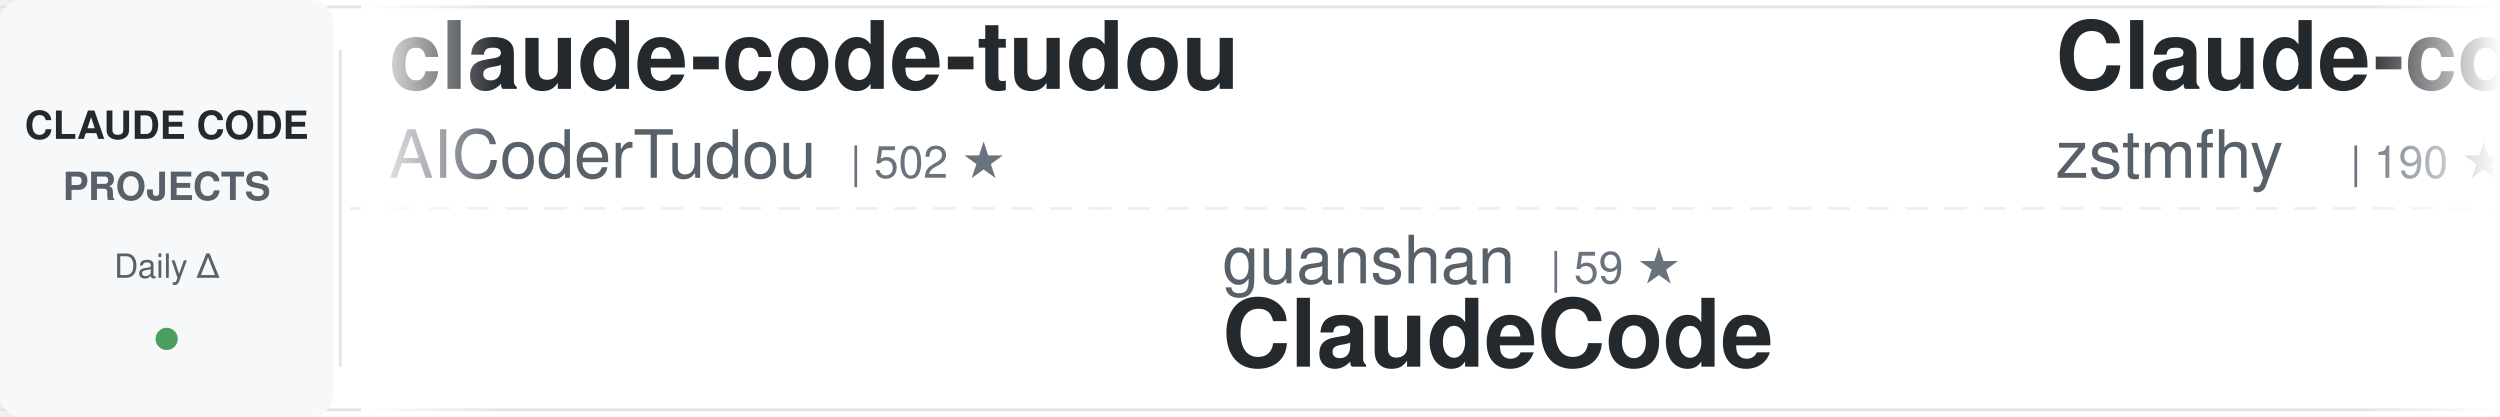
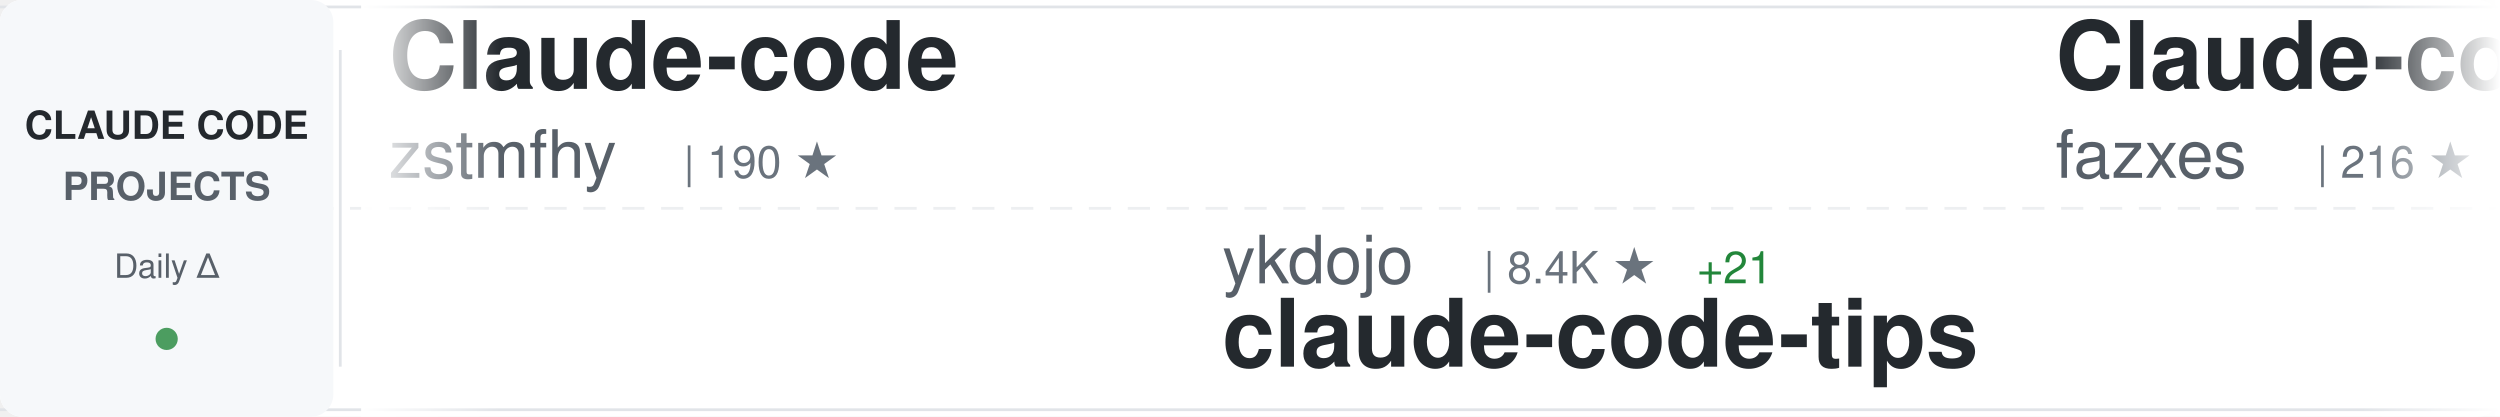
<svg xmlns="http://www.w3.org/2000/svg" width="900" height="150">
  <defs>
    <linearGradient id="awesomeLeftFade" x1="0%" y1="0%" x2="100%" y2="0%">
      <stop offset="0%" style="stop-color:#ffffff;stop-opacity:1" />
      <stop offset="100%" style="stop-color:#ffffff;stop-opacity:0" />
    </linearGradient>
    <linearGradient id="awesomeRightFade" x1="0%" y1="0%" x2="100%" y2="0%">
      <stop offset="0%" style="stop-color:#ffffff;stop-opacity:0" />
      <stop offset="100%" style="stop-color:#ffffff;stop-opacity:1" />
    </linearGradient>
  </defs>
  <rect width="900" height="150" fill="#ffffff" rx="8" />
  <rect x="0" y="2" width="900" height="1" fill="#e1e4e8" />
  <rect x="0" y="147" width="900" height="1" fill="#e1e4e8" />
  <line x1="0" y1="75" x2="900" y2="75" stroke="#e1e4e8" stroke-width="1" stroke-dasharray="8 6" opacity="0.6" />
  <rect x="0" y="0" width="120" height="150" fill="#f6f8fa" rx="8" />
  <text x="60" y="50" font-family="-apple-system, BlinkMacSystemFont, 'Segoe UI', Helvetica, Arial, sans-serif" font-size="14" font-weight="600" fill="#24292e" text-anchor="middle">CLAUDE CODE</text>
  <text x="60" y="72" font-family="-apple-system, BlinkMacSystemFont, 'Segoe UI', Helvetica, Arial, sans-serif" font-size="14" font-weight="600" fill="#586069" text-anchor="middle">PROJECTS</text>
  <text x="60" y="100" font-family="-apple-system, BlinkMacSystemFont, 'Segoe UI', Helvetica, Arial, sans-serif" font-size="12" font-weight="500" fill="#586069" text-anchor="middle">Daily Δ</text>
  <circle cx="60" cy="122" r="4" fill="#22863a" opacity="0.8" />
  <rect x="122" y="18" width="1" height="114" fill="#e1e4e8" />
  <clipPath id="awesomeTickerClip">
    <rect x="130" y="0" width="770" height="150" />
  </clipPath>
  <g clip-path="url(#awesomeTickerClip)">
    <g id="awesomeTickerItems">
      <animateTransform attributeName="transform" attributeType="XML" type="translate" from="0 0" to="-3000 0" dur="54s" repeatCount="indefinite" />
      <g transform="translate(0, 0)">
-         <text x="140" y="32" font-family="-apple-system, BlinkMacSystemFont, 'Segoe UI', Helvetica, Arial, sans-serif" font-size="34" font-weight="600" fill="#24292e">claude-code-tudou</text>
-         <text x="140" y="64" font-family="-apple-system, BlinkMacSystemFont, 'Segoe UI', Helvetica, Arial, sans-serif" font-size="24" font-weight="400" fill="#586069">AICoderTudou</text>
-         <text x="306" y="64" font-family="-apple-system, BlinkMacSystemFont, 'Segoe UI', Helvetica, Arial, sans-serif" font-size="16" font-weight="500" fill="#6a737d">| 502 ★</text>
-       </g>
-       <g transform="translate(300, 0)">
-         <text x="140" y="102" font-family="-apple-system, BlinkMacSystemFont, 'Segoe UI', Helvetica, Arial, sans-serif" font-size="24" font-weight="400" fill="#586069">guanshan</text>
-         <text x="258" y="102" font-family="-apple-system, BlinkMacSystemFont, 'Segoe UI', Helvetica, Arial, sans-serif" font-size="16" font-weight="500" fill="#6a737d">| 59 ★</text>
-         <text x="140" y="132" font-family="-apple-system, BlinkMacSystemFont, 'Segoe UI', Helvetica, Arial, sans-serif" font-size="34" font-weight="600" fill="#24292e">ClaudeCode</text>
-       </g>
-       <g transform="translate(600, 0)">
        <text x="140" y="32" font-family="-apple-system, BlinkMacSystemFont, 'Segoe UI', Helvetica, Arial, sans-serif" font-size="34" font-weight="600" fill="#24292e">Claude-code</text>
        <text x="140" y="64" font-family="-apple-system, BlinkMacSystemFont, 'Segoe UI', Helvetica, Arial, sans-serif" font-size="24" font-weight="400" fill="#586069">zstmfhy</text>
        <text x="246" y="64" font-family="-apple-system, BlinkMacSystemFont, 'Segoe UI', Helvetica, Arial, sans-serif" font-size="16" font-weight="500" fill="#6a737d">| 190 ★</text>
      </g>
+       <g transform="translate(300, 0)">
+         <text x="140" y="102" font-family="-apple-system, BlinkMacSystemFont, 'Segoe UI', Helvetica, Arial, sans-serif" font-size="24" font-weight="400" fill="#586069">ykdojo</text>
+         <text x="234" y="102" font-family="-apple-system, BlinkMacSystemFont, 'Segoe UI', Helvetica, Arial, sans-serif" font-size="16" font-weight="500" fill="#6a737d">| 8.4K ★</text>
+         <text x="311" y="102" font-family="-apple-system, BlinkMacSystemFont, 'Segoe UI', Helvetica, Arial, sans-serif" font-size="16" font-weight="500" fill="#22863a"> +21</text>
+         <text x="140" y="132" font-family="-apple-system, BlinkMacSystemFont, 'Segoe UI', Helvetica, Arial, sans-serif" font-size="34" font-weight="600" fill="#24292e">claude-code-tips</text>
+       </g>
+       <g transform="translate(600, 0)">
+         <text x="140" y="32" font-family="-apple-system, BlinkMacSystemFont, 'Segoe UI', Helvetica, Arial, sans-serif" font-size="34" font-weight="600" fill="#24292e">Claude-code</text>
+         <text x="140" y="64" font-family="-apple-system, BlinkMacSystemFont, 'Segoe UI', Helvetica, Arial, sans-serif" font-size="24" font-weight="400" fill="#586069">fazxes</text>
+         <text x="234" y="64" font-family="-apple-system, BlinkMacSystemFont, 'Segoe UI', Helvetica, Arial, sans-serif" font-size="16" font-weight="500" fill="#6a737d">| 216 ★</text>
+       </g>
      <g transform="translate(900, 0)">
-         <text x="140" y="102" font-family="-apple-system, BlinkMacSystemFont, 'Segoe UI', Helvetica, Arial, sans-serif" font-size="24" font-weight="400" fill="#586069">anthropics</text>
-         <text x="282" y="102" font-family="-apple-system, BlinkMacSystemFont, 'Segoe UI', Helvetica, Arial, sans-serif" font-size="16" font-weight="500" fill="#6a737d">| 4.7K ★</text>
-         <text x="359" y="102" font-family="-apple-system, BlinkMacSystemFont, 'Segoe UI', Helvetica, Arial, sans-serif" font-size="16" font-weight="500" fill="#22863a"> +11</text>
-         <text x="140" y="132" font-family="-apple-system, BlinkMacSystemFont, 'Segoe UI', Helvetica, Arial, sans-serif" font-size="34" font-weight="600" fill="#24292e">claude-code-security-rev...</text>
+         <text x="140" y="102" font-family="-apple-system, BlinkMacSystemFont, 'Segoe UI', Helvetica, Arial, sans-serif" font-size="24" font-weight="400" fill="#586069">snarktank</text>
+         <text x="270" y="102" font-family="-apple-system, BlinkMacSystemFont, 'Segoe UI', Helvetica, Arial, sans-serif" font-size="16" font-weight="500" fill="#6a737d">| 19.3K ★</text>
+         <text x="356" y="102" font-family="-apple-system, BlinkMacSystemFont, 'Segoe UI', Helvetica, Arial, sans-serif" font-size="16" font-weight="500" fill="#22863a"> +49</text>
+         <text x="140" y="132" font-family="-apple-system, BlinkMacSystemFont, 'Segoe UI', Helvetica, Arial, sans-serif" font-size="34" font-weight="600" fill="#24292e">ralph</text>
      </g>
      <g transform="translate(1200, 0)">
-         <text x="140" y="32" font-family="-apple-system, BlinkMacSystemFont, 'Segoe UI', Helvetica, Arial, sans-serif" font-size="34" font-weight="600" fill="#24292e">agents</text>
-         <text x="140" y="64" font-family="-apple-system, BlinkMacSystemFont, 'Segoe UI', Helvetica, Arial, sans-serif" font-size="24" font-weight="400" fill="#586069">wshobson</text>
-         <text x="258" y="64" font-family="-apple-system, BlinkMacSystemFont, 'Segoe UI', Helvetica, Arial, sans-serif" font-size="16" font-weight="500" fill="#6a737d">| 35.7K ★</text>
-         <text x="344" y="64" font-family="-apple-system, BlinkMacSystemFont, 'Segoe UI', Helvetica, Arial, sans-serif" font-size="16" font-weight="500" fill="#22863a"> +69</text>
+         <text x="140" y="32" font-family="-apple-system, BlinkMacSystemFont, 'Segoe UI', Helvetica, Arial, sans-serif" font-size="34" font-weight="600" fill="#24292e">skills</text>
+         <text x="140" y="64" font-family="-apple-system, BlinkMacSystemFont, 'Segoe UI', Helvetica, Arial, sans-serif" font-size="24" font-weight="400" fill="#586069">anthropics</text>
+         <text x="282" y="64" font-family="-apple-system, BlinkMacSystemFont, 'Segoe UI', Helvetica, Arial, sans-serif" font-size="16" font-weight="500" fill="#6a737d">| 137.6K ★</text>
+         <text x="377" y="64" font-family="-apple-system, BlinkMacSystemFont, 'Segoe UI', Helvetica, Arial, sans-serif" font-size="16" font-weight="500" fill="#22863a"> +643</text>
      </g>
      <g transform="translate(1500, 0)">
-         <text x="140" y="102" font-family="-apple-system, BlinkMacSystemFont, 'Segoe UI', Helvetica, Arial, sans-serif" font-size="24" font-weight="400" fill="#586069">hangsman</text>
-         <text x="258" y="102" font-family="-apple-system, BlinkMacSystemFont, 'Segoe UI', Helvetica, Arial, sans-serif" font-size="16" font-weight="500" fill="#6a737d">| 780 ★</text>
-         <text x="140" y="132" font-family="-apple-system, BlinkMacSystemFont, 'Segoe UI', Helvetica, Arial, sans-serif" font-size="34" font-weight="600" fill="#24292e">claude-code-source</text>
+         <text x="140" y="102" font-family="-apple-system, BlinkMacSystemFont, 'Segoe UI', Helvetica, Arial, sans-serif" font-size="24" font-weight="400" fill="#586069">ding113</text>
+         <text x="246" y="102" font-family="-apple-system, BlinkMacSystemFont, 'Segoe UI', Helvetica, Arial, sans-serif" font-size="16" font-weight="500" fill="#6a737d">| 2.9K ★</text>
+         <text x="323" y="102" font-family="-apple-system, BlinkMacSystemFont, 'Segoe UI', Helvetica, Arial, sans-serif" font-size="16" font-weight="500" fill="#22863a"> +13</text>
+         <text x="140" y="132" font-family="-apple-system, BlinkMacSystemFont, 'Segoe UI', Helvetica, Arial, sans-serif" font-size="34" font-weight="600" fill="#24292e">claude-code-hub</text>
      </g>
      <g transform="translate(1800, 0)">
-         <text x="140" y="32" font-family="-apple-system, BlinkMacSystemFont, 'Segoe UI', Helvetica, Arial, sans-serif" font-size="34" font-weight="600" fill="#24292e">claude_codex_bridge</text>
-         <text x="140" y="64" font-family="-apple-system, BlinkMacSystemFont, 'Segoe UI', Helvetica, Arial, sans-serif" font-size="24" font-weight="400" fill="#586069">SeemSeam</text>
-         <text x="258" y="64" font-family="-apple-system, BlinkMacSystemFont, 'Segoe UI', Helvetica, Arial, sans-serif" font-size="16" font-weight="500" fill="#6a737d">| 2.7K ★</text>
-         <text x="335" y="64" font-family="-apple-system, BlinkMacSystemFont, 'Segoe UI', Helvetica, Arial, sans-serif" font-size="16" font-weight="500" fill="#22863a"> +19</text>
+         <text x="140" y="32" font-family="-apple-system, BlinkMacSystemFont, 'Segoe UI', Helvetica, Arial, sans-serif" font-size="34" font-weight="600" fill="#24292e">claude-code-guide</text>
+         <text x="140" y="64" font-family="-apple-system, BlinkMacSystemFont, 'Segoe UI', Helvetica, Arial, sans-serif" font-size="24" font-weight="400" fill="#586069">zebbern</text>
+         <text x="246" y="64" font-family="-apple-system, BlinkMacSystemFont, 'Segoe UI', Helvetica, Arial, sans-serif" font-size="16" font-weight="500" fill="#6a737d">| 4.1K ★</text>
+         <text x="323" y="64" font-family="-apple-system, BlinkMacSystemFont, 'Segoe UI', Helvetica, Arial, sans-serif" font-size="16" font-weight="500" fill="#22863a"> +4</text>
      </g>
      <g transform="translate(2100, 0)">
-         <text x="140" y="102" font-family="-apple-system, BlinkMacSystemFont, 'Segoe UI', Helvetica, Arial, sans-serif" font-size="24" font-weight="400" fill="#586069">oboard</text>
-         <text x="234" y="102" font-family="-apple-system, BlinkMacSystemFont, 'Segoe UI', Helvetica, Arial, sans-serif" font-size="16" font-weight="500" fill="#6a737d">| 3.1K ★</text>
-         <text x="311" y="102" font-family="-apple-system, BlinkMacSystemFont, 'Segoe UI', Helvetica, Arial, sans-serif" font-size="16" font-weight="500" fill="#22863a"> +2</text>
-         <text x="140" y="132" font-family="-apple-system, BlinkMacSystemFont, 'Segoe UI', Helvetica, Arial, sans-serif" font-size="34" font-weight="600" fill="#24292e">claude-code-rev</text>
+         <text x="140" y="102" font-family="-apple-system, BlinkMacSystemFont, 'Segoe UI', Helvetica, Arial, sans-serif" font-size="24" font-weight="400" fill="#586069">lst97</text>
+         <text x="222" y="102" font-family="-apple-system, BlinkMacSystemFont, 'Segoe UI', Helvetica, Arial, sans-serif" font-size="16" font-weight="500" fill="#6a737d">| 1.6K ★</text>
+         <text x="299" y="102" font-family="-apple-system, BlinkMacSystemFont, 'Segoe UI', Helvetica, Arial, sans-serif" font-size="16" font-weight="500" fill="#22863a"> +1</text>
+         <text x="140" y="132" font-family="-apple-system, BlinkMacSystemFont, 'Segoe UI', Helvetica, Arial, sans-serif" font-size="34" font-weight="600" fill="#24292e">claude-code-sub-agents</text>
      </g>
      <g transform="translate(2400, 0)">
-         <text x="140" y="32" font-family="-apple-system, BlinkMacSystemFont, 'Segoe UI', Helvetica, Arial, sans-serif" font-size="34" font-weight="600" fill="#24292e">Claude-Code-Game-Studios</text>
-         <text x="140" y="64" font-family="-apple-system, BlinkMacSystemFont, 'Segoe UI', Helvetica, Arial, sans-serif" font-size="24" font-weight="400" fill="#586069">Donchitos</text>
-         <text x="270" y="64" font-family="-apple-system, BlinkMacSystemFont, 'Segoe UI', Helvetica, Arial, sans-serif" font-size="16" font-weight="500" fill="#6a737d">| 19.3K ★</text>
-         <text x="356" y="64" font-family="-apple-system, BlinkMacSystemFont, 'Segoe UI', Helvetica, Arial, sans-serif" font-size="16" font-weight="500" fill="#22863a"> +165</text>
+         <text x="140" y="32" font-family="-apple-system, BlinkMacSystemFont, 'Segoe UI', Helvetica, Arial, sans-serif" font-size="34" font-weight="600" fill="#24292e">claude-code-showcase</text>
+         <text x="140" y="64" font-family="-apple-system, BlinkMacSystemFont, 'Segoe UI', Helvetica, Arial, sans-serif" font-size="24" font-weight="400" fill="#586069">ChrisWiles</text>
+         <text x="282" y="64" font-family="-apple-system, BlinkMacSystemFont, 'Segoe UI', Helvetica, Arial, sans-serif" font-size="16" font-weight="500" fill="#6a737d">| 5.9K ★</text>
+         <text x="359" y="64" font-family="-apple-system, BlinkMacSystemFont, 'Segoe UI', Helvetica, Arial, sans-serif" font-size="16" font-weight="500" fill="#22863a"> +2</text>
      </g>
      <g transform="translate(2700, 0)">
-         <text x="140" y="102" font-family="-apple-system, BlinkMacSystemFont, 'Segoe UI', Helvetica, Arial, sans-serif" font-size="24" font-weight="400" fill="#586069">darcyegb</text>
-         <text x="258" y="102" font-family="-apple-system, BlinkMacSystemFont, 'Segoe UI', Helvetica, Arial, sans-serif" font-size="16" font-weight="500" fill="#6a737d">| 700 ★</text>
-         <text x="326" y="102" font-family="-apple-system, BlinkMacSystemFont, 'Segoe UI', Helvetica, Arial, sans-serif" font-size="16" font-weight="500" fill="#22863a"> +3</text>
-         <text x="140" y="132" font-family="-apple-system, BlinkMacSystemFont, 'Segoe UI', Helvetica, Arial, sans-serif" font-size="34" font-weight="600" fill="#24292e">ClaudeCodeAgents</text>
+         <text x="140" y="102" font-family="-apple-system, BlinkMacSystemFont, 'Segoe UI', Helvetica, Arial, sans-serif" font-size="24" font-weight="400" fill="#586069">Cranot</text>
+         <text x="234" y="102" font-family="-apple-system, BlinkMacSystemFont, 'Segoe UI', Helvetica, Arial, sans-serif" font-size="16" font-weight="500" fill="#6a737d">| 2.8K ★</text>
+         <text x="311" y="102" font-family="-apple-system, BlinkMacSystemFont, 'Segoe UI', Helvetica, Arial, sans-serif" font-size="16" font-weight="500" fill="#22863a"> +4</text>
+         <text x="140" y="132" font-family="-apple-system, BlinkMacSystemFont, 'Segoe UI', Helvetica, Arial, sans-serif" font-size="34" font-weight="600" fill="#24292e">claude-code-guide</text>
      </g>
      <g transform="translate(3000, 0)">
-         <text x="140" y="32" font-family="-apple-system, BlinkMacSystemFont, 'Segoe UI', Helvetica, Arial, sans-serif" font-size="34" font-weight="600" fill="#24292e">claude-code-tudou</text>
-         <text x="140" y="64" font-family="-apple-system, BlinkMacSystemFont, 'Segoe UI', Helvetica, Arial, sans-serif" font-size="24" font-weight="400" fill="#586069">AICoderTudou</text>
-         <text x="306" y="64" font-family="-apple-system, BlinkMacSystemFont, 'Segoe UI', Helvetica, Arial, sans-serif" font-size="16" font-weight="500" fill="#6a737d">| 502 ★</text>
-       </g>
-       <g transform="translate(3300, 0)">
-         <text x="140" y="102" font-family="-apple-system, BlinkMacSystemFont, 'Segoe UI', Helvetica, Arial, sans-serif" font-size="24" font-weight="400" fill="#586069">guanshan</text>
-         <text x="258" y="102" font-family="-apple-system, BlinkMacSystemFont, 'Segoe UI', Helvetica, Arial, sans-serif" font-size="16" font-weight="500" fill="#6a737d">| 59 ★</text>
-         <text x="140" y="132" font-family="-apple-system, BlinkMacSystemFont, 'Segoe UI', Helvetica, Arial, sans-serif" font-size="34" font-weight="600" fill="#24292e">ClaudeCode</text>
-       </g>
-       <g transform="translate(3600, 0)">
        <text x="140" y="32" font-family="-apple-system, BlinkMacSystemFont, 'Segoe UI', Helvetica, Arial, sans-serif" font-size="34" font-weight="600" fill="#24292e">Claude-code</text>
        <text x="140" y="64" font-family="-apple-system, BlinkMacSystemFont, 'Segoe UI', Helvetica, Arial, sans-serif" font-size="24" font-weight="400" fill="#586069">zstmfhy</text>
        <text x="246" y="64" font-family="-apple-system, BlinkMacSystemFont, 'Segoe UI', Helvetica, Arial, sans-serif" font-size="16" font-weight="500" fill="#6a737d">| 190 ★</text>
      </g>
+       <g transform="translate(3300, 0)">
+         <text x="140" y="102" font-family="-apple-system, BlinkMacSystemFont, 'Segoe UI', Helvetica, Arial, sans-serif" font-size="24" font-weight="400" fill="#586069">ykdojo</text>
+         <text x="234" y="102" font-family="-apple-system, BlinkMacSystemFont, 'Segoe UI', Helvetica, Arial, sans-serif" font-size="16" font-weight="500" fill="#6a737d">| 8.4K ★</text>
+         <text x="311" y="102" font-family="-apple-system, BlinkMacSystemFont, 'Segoe UI', Helvetica, Arial, sans-serif" font-size="16" font-weight="500" fill="#22863a"> +21</text>
+         <text x="140" y="132" font-family="-apple-system, BlinkMacSystemFont, 'Segoe UI', Helvetica, Arial, sans-serif" font-size="34" font-weight="600" fill="#24292e">claude-code-tips</text>
+       </g>
+       <g transform="translate(3600, 0)">
+         <text x="140" y="32" font-family="-apple-system, BlinkMacSystemFont, 'Segoe UI', Helvetica, Arial, sans-serif" font-size="34" font-weight="600" fill="#24292e">Claude-code</text>
+         <text x="140" y="64" font-family="-apple-system, BlinkMacSystemFont, 'Segoe UI', Helvetica, Arial, sans-serif" font-size="24" font-weight="400" fill="#586069">fazxes</text>
+         <text x="234" y="64" font-family="-apple-system, BlinkMacSystemFont, 'Segoe UI', Helvetica, Arial, sans-serif" font-size="16" font-weight="500" fill="#6a737d">| 216 ★</text>
+       </g>
      <g transform="translate(3900, 0)">
-         <text x="140" y="102" font-family="-apple-system, BlinkMacSystemFont, 'Segoe UI', Helvetica, Arial, sans-serif" font-size="24" font-weight="400" fill="#586069">anthropics</text>
-         <text x="282" y="102" font-family="-apple-system, BlinkMacSystemFont, 'Segoe UI', Helvetica, Arial, sans-serif" font-size="16" font-weight="500" fill="#6a737d">| 4.7K ★</text>
-         <text x="359" y="102" font-family="-apple-system, BlinkMacSystemFont, 'Segoe UI', Helvetica, Arial, sans-serif" font-size="16" font-weight="500" fill="#22863a"> +11</text>
-         <text x="140" y="132" font-family="-apple-system, BlinkMacSystemFont, 'Segoe UI', Helvetica, Arial, sans-serif" font-size="34" font-weight="600" fill="#24292e">claude-code-security-rev...</text>
+         <text x="140" y="102" font-family="-apple-system, BlinkMacSystemFont, 'Segoe UI', Helvetica, Arial, sans-serif" font-size="24" font-weight="400" fill="#586069">snarktank</text>
+         <text x="270" y="102" font-family="-apple-system, BlinkMacSystemFont, 'Segoe UI', Helvetica, Arial, sans-serif" font-size="16" font-weight="500" fill="#6a737d">| 19.3K ★</text>
+         <text x="356" y="102" font-family="-apple-system, BlinkMacSystemFont, 'Segoe UI', Helvetica, Arial, sans-serif" font-size="16" font-weight="500" fill="#22863a"> +49</text>
+         <text x="140" y="132" font-family="-apple-system, BlinkMacSystemFont, 'Segoe UI', Helvetica, Arial, sans-serif" font-size="34" font-weight="600" fill="#24292e">ralph</text>
      </g>
    </g>
  </g>
  <rect x="130" y="0" width="50" height="150" fill="url(#awesomeLeftFade)" />
  <rect x="850" y="0" width="50" height="150" fill="url(#awesomeRightFade)" />
</svg>
